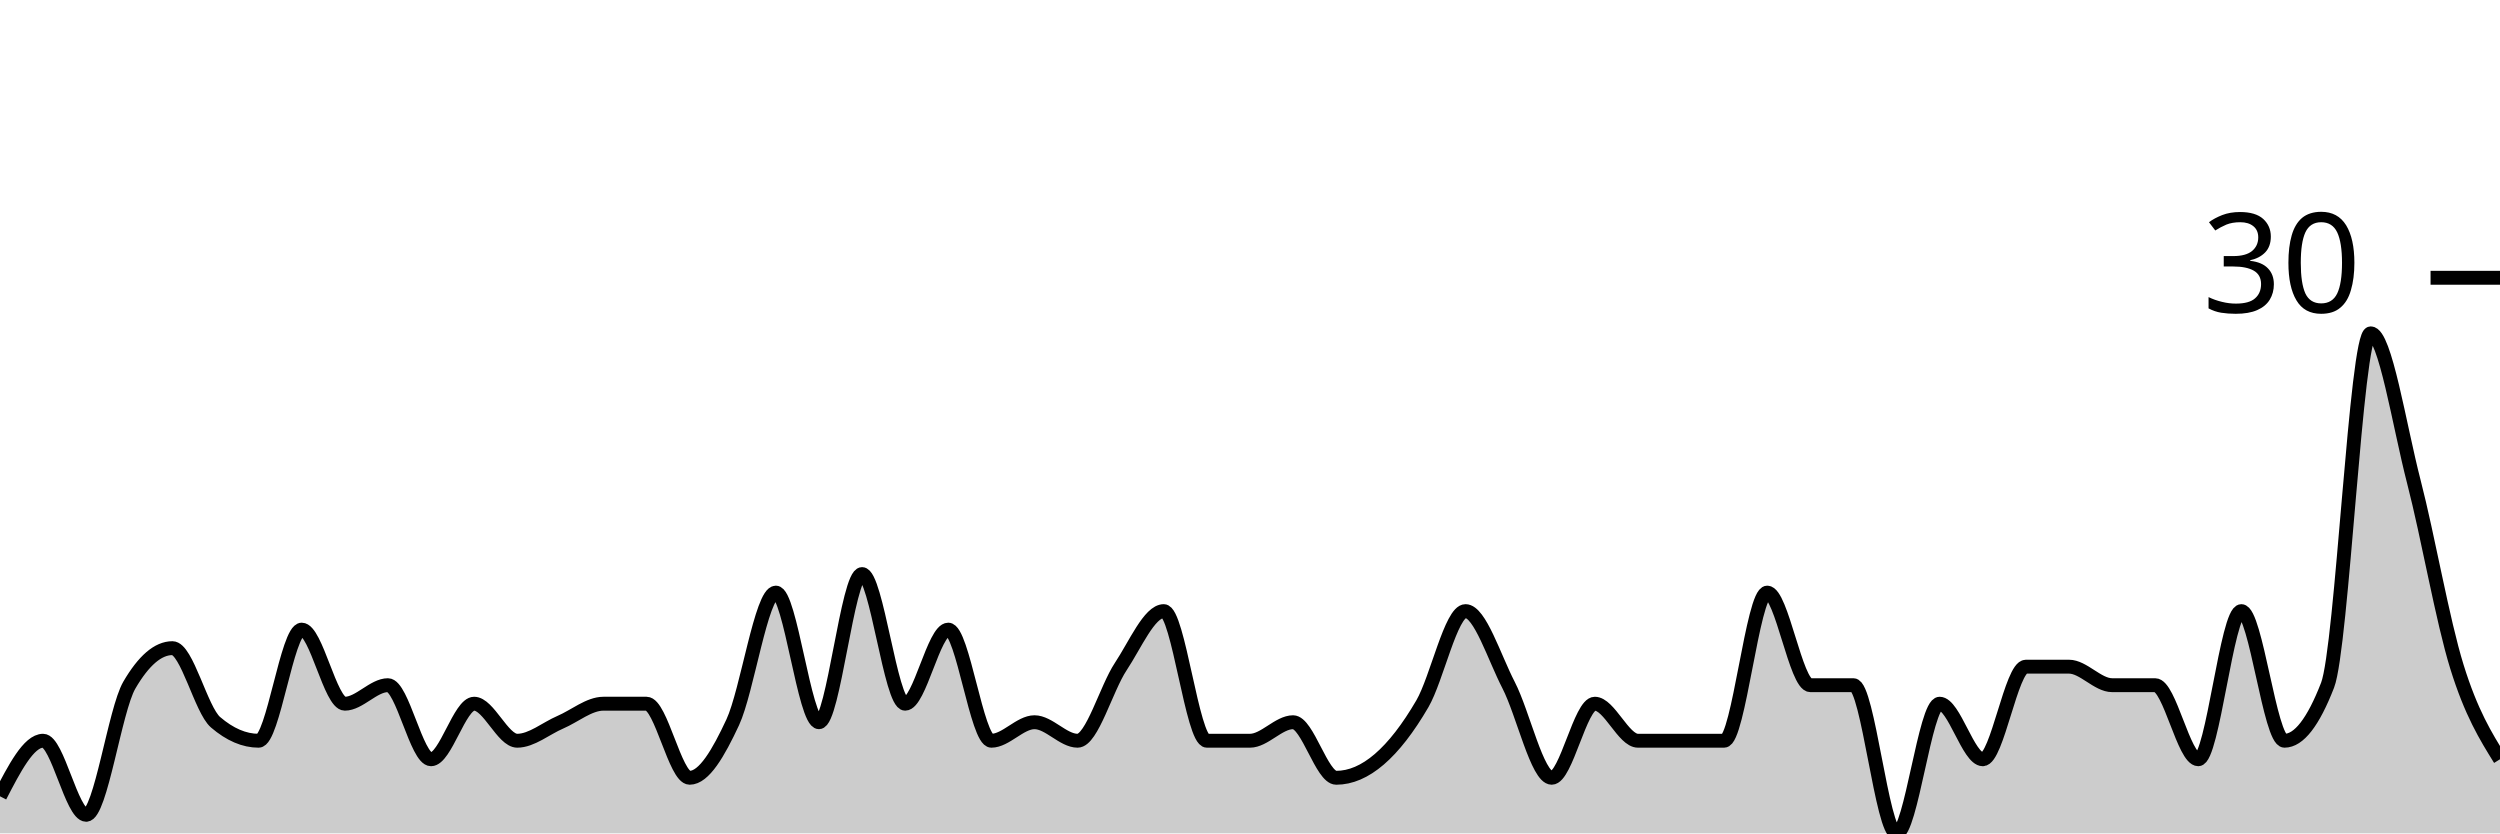
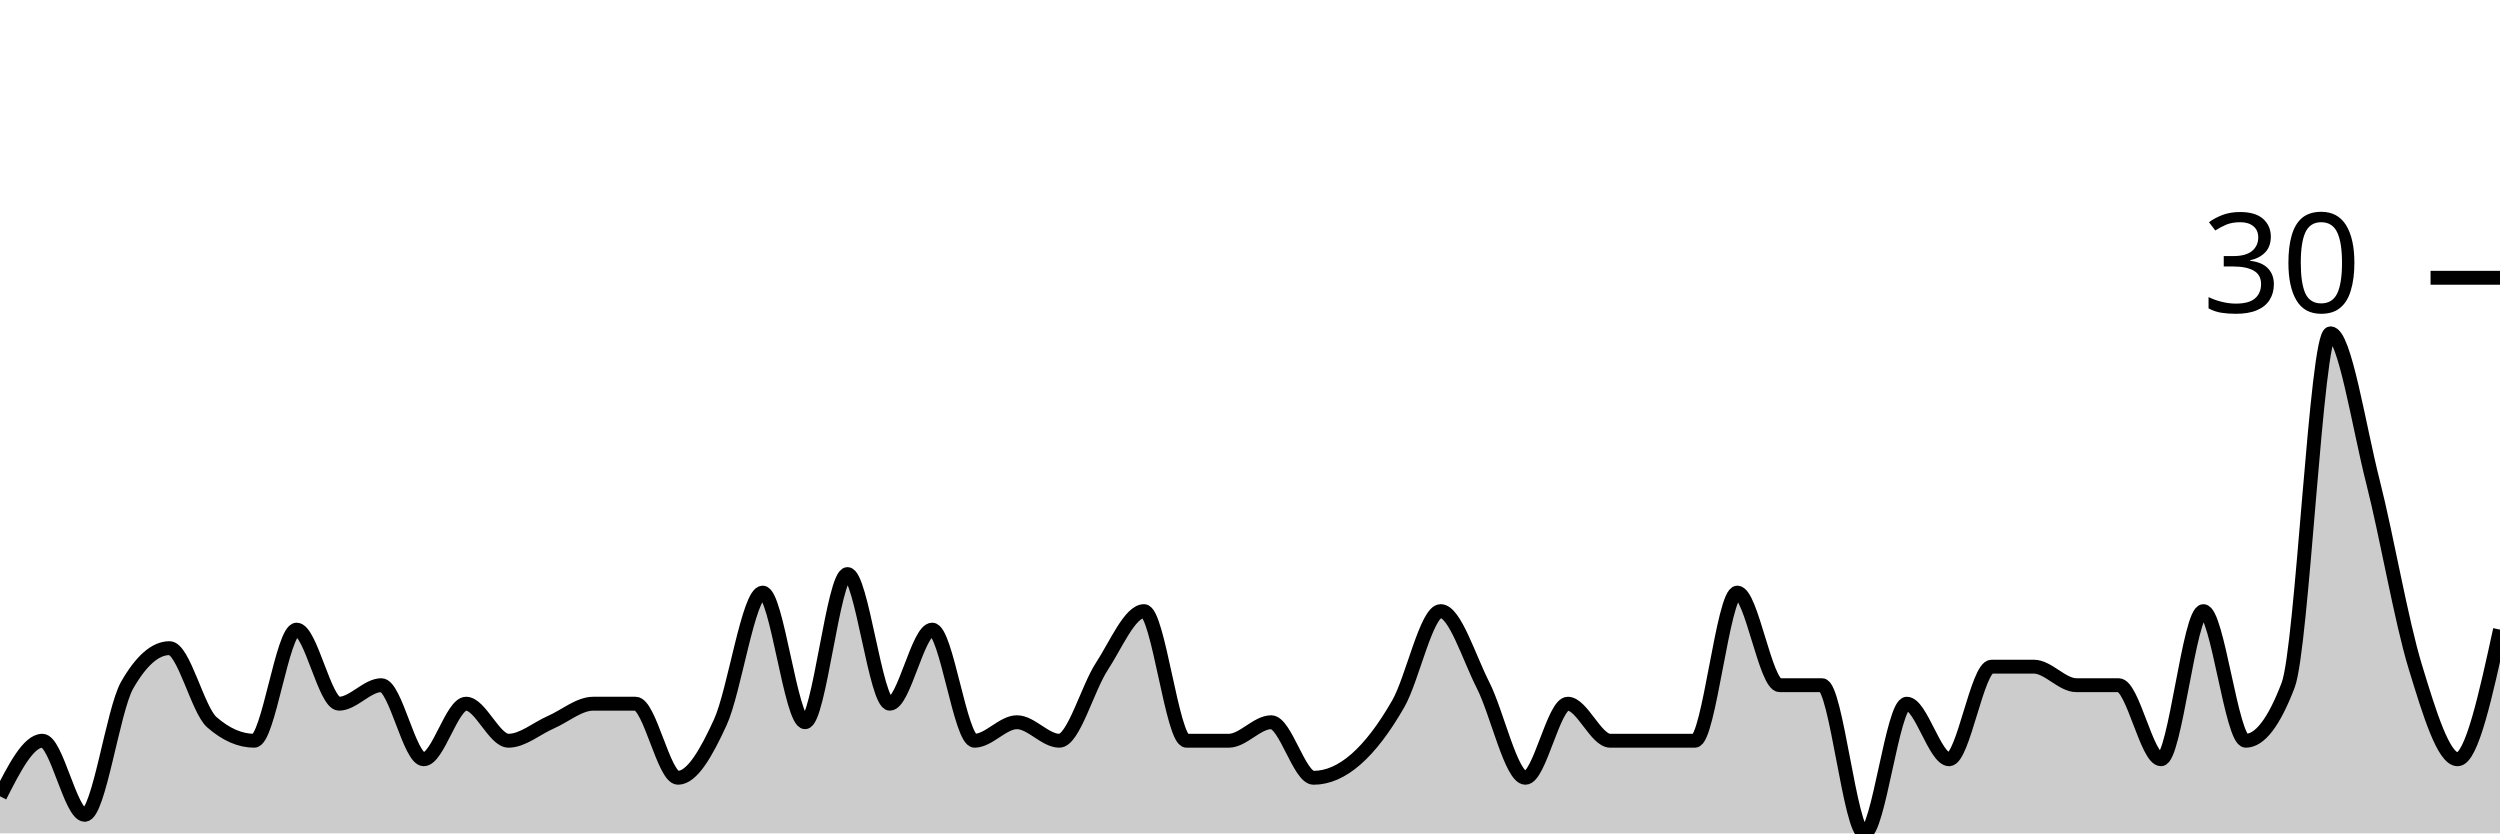
<svg xmlns="http://www.w3.org/2000/svg" viewBox="0 0 180 60">
  <g transform="translate(0,20)">
-     <path class="area" fill="rgba(0, 0, 0, 0.2)" d="M0,37.333C1.034,35.333,2.069,33.333,3.103,33.333C4.138,33.333,5.172,38.667,6.207,38.667C7.241,38.667,8.276,31.111,9.31,29.333C10.345,27.556,11.379,26.667,12.414,26.667C13.448,26.667,14.483,31.111,15.517,32C16.552,32.889,17.586,33.333,18.621,33.333C19.655,33.333,20.69,25.333,21.724,25.333C22.759,25.333,23.793,30.667,24.828,30.667C25.862,30.667,26.897,29.333,27.931,29.333C28.966,29.333,30,34.667,31.034,34.667C32.069,34.667,33.103,30.667,34.138,30.667C35.172,30.667,36.207,33.333,37.241,33.333C38.276,33.333,39.31,32.444,40.345,32C41.379,31.556,42.414,30.667,43.448,30.667C44.483,30.667,45.517,30.667,46.552,30.667C47.586,30.667,48.621,36,49.655,36C50.69,36,51.724,34.222,52.759,32C53.793,29.778,54.828,22.667,55.862,22.667C56.897,22.667,57.931,32,58.966,32C60,32,61.034,21.333,62.069,21.333C63.103,21.333,64.138,30.667,65.172,30.667C66.207,30.667,67.241,25.333,68.276,25.333C69.31,25.333,70.345,33.333,71.379,33.333C72.414,33.333,73.448,32,74.483,32C75.517,32,76.552,33.333,77.586,33.333C78.621,33.333,79.655,29.556,80.69,28C81.724,26.444,82.759,24,83.793,24C84.828,24,85.862,33.333,86.897,33.333C87.931,33.333,88.966,33.333,90,33.333C91.034,33.333,92.069,32,93.103,32C94.138,32,95.172,36,96.207,36C97.241,36,98.276,35.556,99.31,34.667C100.345,33.778,101.379,32.444,102.414,30.667C103.448,28.889,104.483,24,105.517,24C106.552,24,107.586,27.333,108.621,29.333C109.655,31.333,110.69,36,111.724,36C112.759,36,113.793,30.667,114.828,30.667C115.862,30.667,116.897,33.333,117.931,33.333C118.966,33.333,120,33.333,121.034,33.333C122.069,33.333,123.103,33.333,124.138,33.333C125.172,33.333,126.207,22.667,127.241,22.667C128.276,22.667,129.31,29.333,130.345,29.333C131.379,29.333,132.414,29.333,133.448,29.333C134.483,29.333,135.517,40,136.552,40C137.586,40,138.621,30.667,139.655,30.667C140.69,30.667,141.724,34.667,142.759,34.667C143.793,34.667,144.828,28,145.862,28C146.897,28,147.931,28,148.966,28C150,28,151.034,29.333,152.069,29.333C153.103,29.333,154.138,29.333,155.172,29.333C156.207,29.333,157.241,34.667,158.276,34.667C159.31,34.667,160.345,24,161.379,24C162.414,24,163.448,33.333,164.483,33.333C165.517,33.333,166.552,32,167.586,29.333C168.621,26.667,169.655,4,170.69,4C171.724,4,172.759,10.667,173.793,14.667C174.828,18.667,175.862,24.667,176.897,28C177.931,31.333,178.966,33,180,34.667L180,40C178.966,40,177.931,40,176.897,40C175.862,40,174.828,40,173.793,40C172.759,40,171.724,40,170.69,40C169.655,40,168.621,40,167.586,40C166.552,40,165.517,40,164.483,40C163.448,40,162.414,40,161.379,40C160.345,40,159.31,40,158.276,40C157.241,40,156.207,40,155.172,40C154.138,40,153.103,40,152.069,40C151.034,40,150,40,148.966,40C147.931,40,146.897,40,145.862,40C144.828,40,143.793,40,142.759,40C141.724,40,140.69,40,139.655,40C138.621,40,137.586,40,136.552,40C135.517,40,134.483,40,133.448,40C132.414,40,131.379,40,130.345,40C129.31,40,128.276,40,127.241,40C126.207,40,125.172,40,124.138,40C123.103,40,122.069,40,121.034,40C120,40,118.966,40,117.931,40C116.897,40,115.862,40,114.828,40C113.793,40,112.759,40,111.724,40C110.69,40,109.655,40,108.621,40C107.586,40,106.552,40,105.517,40C104.483,40,103.448,40,102.414,40C101.379,40,100.345,40,99.31,40C98.276,40,97.241,40,96.207,40C95.172,40,94.138,40,93.103,40C92.069,40,91.034,40,90,40C88.966,40,87.931,40,86.897,40C85.862,40,84.828,40,83.793,40C82.759,40,81.724,40,80.69,40C79.655,40,78.621,40,77.586,40C76.552,40,75.517,40,74.483,40C73.448,40,72.414,40,71.379,40C70.345,40,69.31,40,68.276,40C67.241,40,66.207,40,65.172,40C64.138,40,63.103,40,62.069,40C61.034,40,60,40,58.966,40C57.931,40,56.897,40,55.862,40C54.828,40,53.793,40,52.759,40C51.724,40,50.69,40,49.655,40C48.621,40,47.586,40,46.552,40C45.517,40,44.483,40,43.448,40C42.414,40,41.379,40,40.345,40C39.31,40,38.276,40,37.241,40C36.207,40,35.172,40,34.138,40C33.103,40,32.069,40,31.034,40C30,40,28.966,40,27.931,40C26.897,40,25.862,40,24.828,40C23.793,40,22.759,40,21.724,40C20.69,40,19.655,40,18.621,40C17.586,40,16.552,40,15.517,40C14.483,40,13.448,40,12.414,40C11.379,40,10.345,40,9.31,40C8.276,40,7.241,40,6.207,40C5.172,40,4.138,40,3.103,40C2.069,40,1.034,40,0,40Z" />
-     <path class="line" stroke="black" fill="none" d="M0,37.333C1.034,35.333,2.069,33.333,3.103,33.333C4.138,33.333,5.172,38.667,6.207,38.667C7.241,38.667,8.276,31.111,9.31,29.333C10.345,27.556,11.379,26.667,12.414,26.667C13.448,26.667,14.483,31.111,15.517,32C16.552,32.889,17.586,33.333,18.621,33.333C19.655,33.333,20.69,25.333,21.724,25.333C22.759,25.333,23.793,30.667,24.828,30.667C25.862,30.667,26.897,29.333,27.931,29.333C28.966,29.333,30,34.667,31.034,34.667C32.069,34.667,33.103,30.667,34.138,30.667C35.172,30.667,36.207,33.333,37.241,33.333C38.276,33.333,39.31,32.444,40.345,32C41.379,31.556,42.414,30.667,43.448,30.667C44.483,30.667,45.517,30.667,46.552,30.667C47.586,30.667,48.621,36,49.655,36C50.69,36,51.724,34.222,52.759,32C53.793,29.778,54.828,22.667,55.862,22.667C56.897,22.667,57.931,32,58.966,32C60,32,61.034,21.333,62.069,21.333C63.103,21.333,64.138,30.667,65.172,30.667C66.207,30.667,67.241,25.333,68.276,25.333C69.31,25.333,70.345,33.333,71.379,33.333C72.414,33.333,73.448,32,74.483,32C75.517,32,76.552,33.333,77.586,33.333C78.621,33.333,79.655,29.556,80.69,28C81.724,26.444,82.759,24,83.793,24C84.828,24,85.862,33.333,86.897,33.333C87.931,33.333,88.966,33.333,90,33.333C91.034,33.333,92.069,32,93.103,32C94.138,32,95.172,36,96.207,36C97.241,36,98.276,35.556,99.31,34.667C100.345,33.778,101.379,32.444,102.414,30.667C103.448,28.889,104.483,24,105.517,24C106.552,24,107.586,27.333,108.621,29.333C109.655,31.333,110.69,36,111.724,36C112.759,36,113.793,30.667,114.828,30.667C115.862,30.667,116.897,33.333,117.931,33.333C118.966,33.333,120,33.333,121.034,33.333C122.069,33.333,123.103,33.333,124.138,33.333C125.172,33.333,126.207,22.667,127.241,22.667C128.276,22.667,129.31,29.333,130.345,29.333C131.379,29.333,132.414,29.333,133.448,29.333C134.483,29.333,135.517,40,136.552,40C137.586,40,138.621,30.667,139.655,30.667C140.69,30.667,141.724,34.667,142.759,34.667C143.793,34.667,144.828,28,145.862,28C146.897,28,147.931,28,148.966,28C150,28,151.034,29.333,152.069,29.333C153.103,29.333,154.138,29.333,155.172,29.333C156.207,29.333,157.241,34.667,158.276,34.667C159.31,34.667,160.345,24,161.379,24C162.414,24,163.448,33.333,164.483,33.333C165.517,33.333,166.552,32,167.586,29.333C168.621,26.667,169.655,4,170.69,4C171.724,4,172.759,10.667,173.793,14.667C174.828,18.667,175.862,24.667,176.897,28C177.931,31.333,178.966,33,180,34.667" />
+     <path class="area" fill="rgba(0, 0, 0, 0.2)" d="M0,37.333C1.017,35.333,2.034,33.333,3.051,33.333C4.068,33.333,5.085,38.667,6.102,38.667C7.119,38.667,8.136,31.111,9.153,29.333C10.169,27.556,11.186,26.667,12.203,26.667C13.22,26.667,14.237,31.111,15.254,32C16.271,32.889,17.288,33.333,18.305,33.333C19.322,33.333,20.339,25.333,21.356,25.333C22.373,25.333,23.39,30.667,24.407,30.667C25.424,30.667,26.441,29.333,27.458,29.333C28.475,29.333,29.492,34.667,30.508,34.667C31.525,34.667,32.542,30.667,33.559,30.667C34.576,30.667,35.593,33.333,36.61,33.333C37.627,33.333,38.644,32.444,39.661,32C40.678,31.556,41.695,30.667,42.712,30.667C43.729,30.667,44.746,30.667,45.763,30.667C46.78,30.667,47.797,36,48.814,36C49.831,36,50.847,34.222,51.864,32C52.881,29.778,53.898,22.667,54.915,22.667C55.932,22.667,56.949,32,57.966,32C58.983,32,60,21.333,61.017,21.333C62.034,21.333,63.051,30.667,64.068,30.667C65.085,30.667,66.102,25.333,67.119,25.333C68.136,25.333,69.153,33.333,70.169,33.333C71.186,33.333,72.203,32,73.22,32C74.237,32,75.254,33.333,76.271,33.333C77.288,33.333,78.305,29.556,79.322,28C80.339,26.444,81.356,24,82.373,24C83.39,24,84.407,33.333,85.424,33.333C86.441,33.333,87.458,33.333,88.475,33.333C89.492,33.333,90.508,32,91.525,32C92.542,32,93.559,36,94.576,36C95.593,36,96.61,35.556,97.627,34.667C98.644,33.778,99.661,32.444,100.678,30.667C101.695,28.889,102.712,24,103.729,24C104.746,24,105.763,27.333,106.78,29.333C107.797,31.333,108.814,36,109.831,36C110.847,36,111.864,30.667,112.881,30.667C113.898,30.667,114.915,33.333,115.932,33.333C116.949,33.333,117.966,33.333,118.983,33.333C120,33.333,121.017,33.333,122.034,33.333C123.051,33.333,124.068,22.667,125.085,22.667C126.102,22.667,127.119,29.333,128.136,29.333C129.153,29.333,130.169,29.333,131.186,29.333C132.203,29.333,133.22,40,134.237,40C135.254,40,136.271,30.667,137.288,30.667C138.305,30.667,139.322,34.667,140.339,34.667C141.356,34.667,142.373,28,143.39,28C144.407,28,145.424,28,146.441,28C147.458,28,148.475,29.333,149.492,29.333C150.508,29.333,151.525,29.333,152.542,29.333C153.559,29.333,154.576,34.667,155.593,34.667C156.61,34.667,157.627,24,158.644,24C159.661,24,160.678,33.333,161.695,33.333C162.712,33.333,163.729,32,164.746,29.333C165.763,26.667,166.78,4,167.797,4C168.814,4,169.831,10.667,170.847,14.667C171.864,18.667,172.881,24.667,173.898,28C174.915,31.333,175.932,34.667,176.949,34.667C177.966,34.667,178.983,30,180,25.333L180,40C178.983,40,177.966,40,176.949,40C175.932,40,174.915,40,173.898,40C172.881,40,171.864,40,170.847,40C169.831,40,168.814,40,167.797,40C166.78,40,165.763,40,164.746,40C163.729,40,162.712,40,161.695,40C160.678,40,159.661,40,158.644,40C157.627,40,156.61,40,155.593,40C154.576,40,153.559,40,152.542,40C151.525,40,150.508,40,149.492,40C148.475,40,147.458,40,146.441,40C145.424,40,144.407,40,143.39,40C142.373,40,141.356,40,140.339,40C139.322,40,138.305,40,137.288,40C136.271,40,135.254,40,134.237,40C133.22,40,132.203,40,131.186,40C130.169,40,129.153,40,128.136,40C127.119,40,126.102,40,125.085,40C124.068,40,123.051,40,122.034,40C121.017,40,120,40,118.983,40C117.966,40,116.949,40,115.932,40C114.915,40,113.898,40,112.881,40C111.864,40,110.847,40,109.831,40C108.814,40,107.797,40,106.78,40C105.763,40,104.746,40,103.729,40C102.712,40,101.695,40,100.678,40C99.661,40,98.644,40,97.627,40C96.61,40,95.593,40,94.576,40C93.559,40,92.542,40,91.525,40C90.508,40,89.492,40,88.475,40C87.458,40,86.441,40,85.424,40C84.407,40,83.39,40,82.373,40C81.356,40,80.339,40,79.322,40C78.305,40,77.288,40,76.271,40C75.254,40,74.237,40,73.22,40C72.203,40,71.186,40,70.169,40C69.153,40,68.136,40,67.119,40C66.102,40,65.085,40,64.068,40C63.051,40,62.034,40,61.017,40C60,40,58.983,40,57.966,40C56.949,40,55.932,40,54.915,40C53.898,40,52.881,40,51.864,40C50.847,40,49.831,40,48.814,40C47.797,40,46.78,40,45.763,40C44.746,40,43.729,40,42.712,40C41.695,40,40.678,40,39.661,40C38.644,40,37.627,40,36.61,40C35.593,40,34.576,40,33.559,40C32.542,40,31.525,40,30.508,40C29.492,40,28.475,40,27.458,40C26.441,40,25.424,40,24.407,40C23.39,40,22.373,40,21.356,40C20.339,40,19.322,40,18.305,40C17.288,40,16.271,40,15.254,40C14.237,40,13.22,40,12.203,40C11.186,40,10.169,40,9.153,40C8.136,40,7.119,40,6.102,40C5.085,40,4.068,40,3.051,40C2.034,40,1.017,40,0,40Z" />
+     <path class="line" stroke="black" fill="none" d="M0,37.333C1.017,35.333,2.034,33.333,3.051,33.333C4.068,33.333,5.085,38.667,6.102,38.667C7.119,38.667,8.136,31.111,9.153,29.333C10.169,27.556,11.186,26.667,12.203,26.667C13.22,26.667,14.237,31.111,15.254,32C16.271,32.889,17.288,33.333,18.305,33.333C19.322,33.333,20.339,25.333,21.356,25.333C22.373,25.333,23.39,30.667,24.407,30.667C25.424,30.667,26.441,29.333,27.458,29.333C28.475,29.333,29.492,34.667,30.508,34.667C31.525,34.667,32.542,30.667,33.559,30.667C34.576,30.667,35.593,33.333,36.61,33.333C37.627,33.333,38.644,32.444,39.661,32C40.678,31.556,41.695,30.667,42.712,30.667C43.729,30.667,44.746,30.667,45.763,30.667C46.78,30.667,47.797,36,48.814,36C49.831,36,50.847,34.222,51.864,32C52.881,29.778,53.898,22.667,54.915,22.667C55.932,22.667,56.949,32,57.966,32C58.983,32,60,21.333,61.017,21.333C62.034,21.333,63.051,30.667,64.068,30.667C65.085,30.667,66.102,25.333,67.119,25.333C68.136,25.333,69.153,33.333,70.169,33.333C71.186,33.333,72.203,32,73.22,32C74.237,32,75.254,33.333,76.271,33.333C77.288,33.333,78.305,29.556,79.322,28C80.339,26.444,81.356,24,82.373,24C83.39,24,84.407,33.333,85.424,33.333C86.441,33.333,87.458,33.333,88.475,33.333C89.492,33.333,90.508,32,91.525,32C92.542,32,93.559,36,94.576,36C95.593,36,96.61,35.556,97.627,34.667C98.644,33.778,99.661,32.444,100.678,30.667C101.695,28.889,102.712,24,103.729,24C104.746,24,105.763,27.333,106.78,29.333C107.797,31.333,108.814,36,109.831,36C110.847,36,111.864,30.667,112.881,30.667C113.898,30.667,114.915,33.333,115.932,33.333C116.949,33.333,117.966,33.333,118.983,33.333C120,33.333,121.017,33.333,122.034,33.333C123.051,33.333,124.068,22.667,125.085,22.667C126.102,22.667,127.119,29.333,128.136,29.333C129.153,29.333,130.169,29.333,131.186,29.333C132.203,29.333,133.22,40,134.237,40C135.254,40,136.271,30.667,137.288,30.667C138.305,30.667,139.322,34.667,140.339,34.667C141.356,34.667,142.373,28,143.39,28C144.407,28,145.424,28,146.441,28C147.458,28,148.475,29.333,149.492,29.333C150.508,29.333,151.525,29.333,152.542,29.333C153.559,29.333,154.576,34.667,155.593,34.667C156.61,34.667,157.627,24,158.644,24C159.661,24,160.678,33.333,161.695,33.333C162.712,33.333,163.729,32,164.746,29.333C165.763,26.667,166.78,4,167.797,4C168.814,4,169.831,10.667,170.847,14.667C171.864,18.667,172.881,24.667,173.898,28C174.915,31.333,175.932,34.667,176.949,34.667C177.966,34.667,178.983,30,180,25.333" />
    <path class="axis-ceiling" stroke-width="1" stroke="black" fill="none" d="M175,0L180,0" />
    <text class="axis-ceiling-label" font-family="sans-serif" text-anchor="end" font-size="10px" x="170" y="2.5">30</text>
  </g>
</svg>
